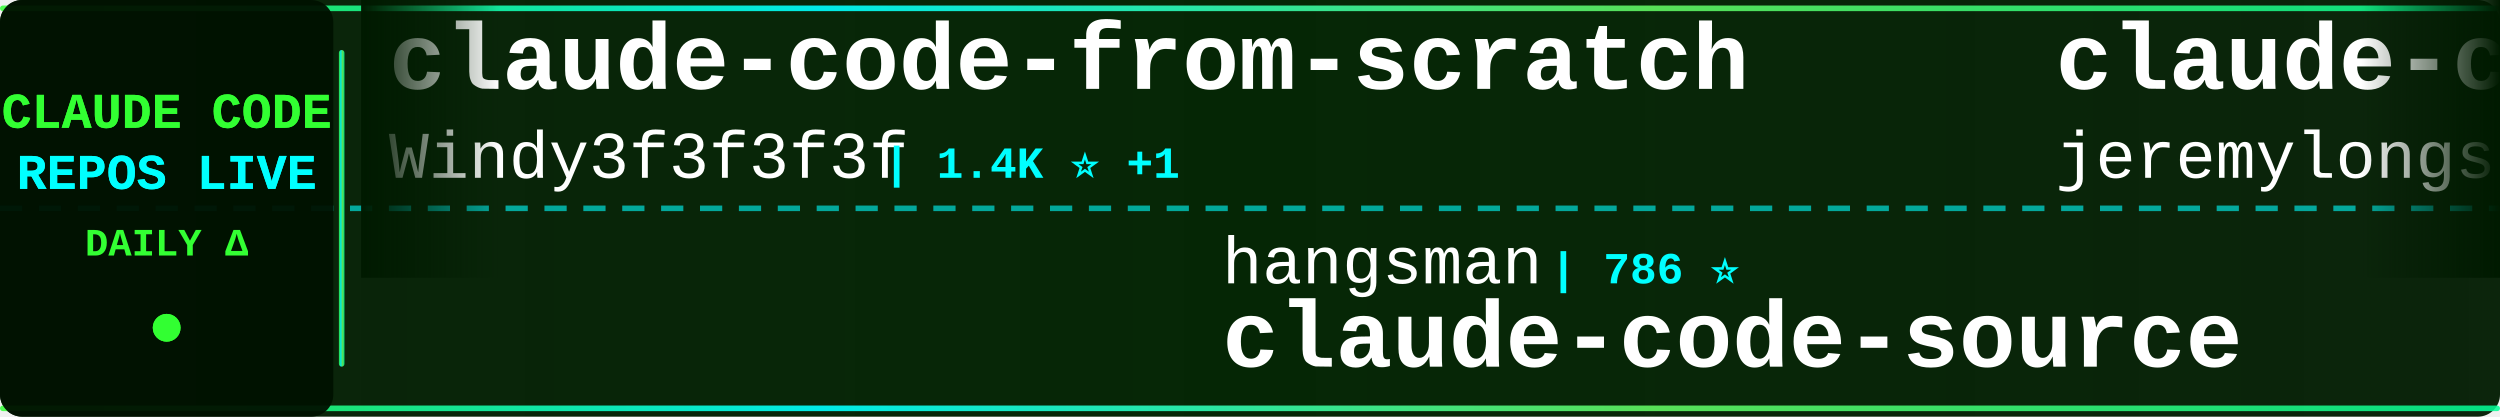
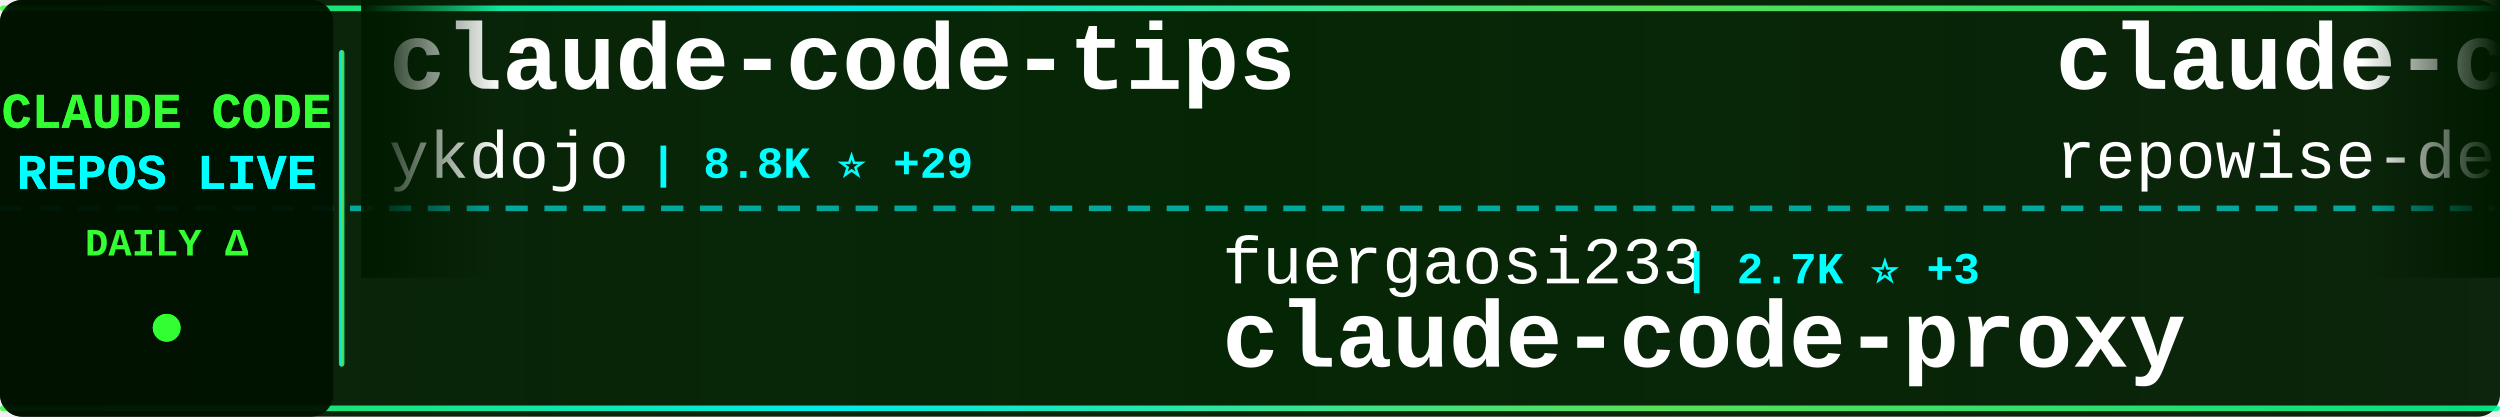
<svg xmlns="http://www.w3.org/2000/svg" width="900" height="150">
  <defs>
    <linearGradient id="tickerBg" x1="0%" y1="0%" x2="100%" y2="0%">
      <stop offset="0%" style="stop-color:#001a00;stop-opacity:0.95" />
      <stop offset="50%" style="stop-color:#002200;stop-opacity:0.98" />
      <stop offset="100%" style="stop-color:#001a00;stop-opacity:0.95" />
    </linearGradient>
    <linearGradient id="borderGrad" x1="0%" y1="0%" x2="100%" y2="0%">
      <stop offset="0%" style="stop-color:#33ff33;stop-opacity:0.85">
        <animate attributeName="stop-opacity" values="0.85;1;0.85" dur="2s" repeatCount="indefinite" />
      </stop>
      <stop offset="33%" style="stop-color:#00ffff;stop-opacity:0.9">
        <animate attributeName="stop-opacity" values="0.9;1;0.9" dur="2.2s" repeatCount="indefinite" />
      </stop>
      <stop offset="66%" style="stop-color:#66ff66;stop-opacity:0.85">
        <animate attributeName="stop-opacity" values="0.85;1;0.85" dur="1.8s" repeatCount="indefinite" />
      </stop>
      <stop offset="100%" style="stop-color:#00ff99;stop-opacity:0.85">
        <animate attributeName="stop-opacity" values="0.85;1;0.85" dur="2s" repeatCount="indefinite" />
      </stop>
    </linearGradient>
    <filter id="textGlow">
      <feGaussianBlur stdDeviation="0.1" result="coloredBlur" />
      <feMerge>
        <feMergeNode in="coloredBlur" />
        <feMergeNode in="SourceGraphic" />
      </feMerge>
    </filter>
    <filter id="metricGlow">
      <feGaussianBlur stdDeviation="0.2" result="coloredBlur" />
      <feMerge>
        <feMergeNode in="coloredBlur" />
        <feMergeNode in="SourceGraphic" />
      </feMerge>
    </filter>
    <linearGradient id="leftFade" x1="0%" y1="0%" x2="100%" y2="0%">
      <stop offset="0%" style="stop-color:#001a00;stop-opacity:1" />
      <stop offset="100%" style="stop-color:#001a00;stop-opacity:0" />
    </linearGradient>
    <linearGradient id="rightFade" x1="0%" y1="0%" x2="100%" y2="0%">
      <stop offset="0%" style="stop-color:#001a00;stop-opacity:0" />
      <stop offset="100%" style="stop-color:#001a00;stop-opacity:1" />
    </linearGradient>
  </defs>
  <rect width="900" height="150" fill="url(#tickerBg)" rx="8" />
  <rect x="0" y="2" width="900" height="2" fill="url(#borderGrad)" rx="1" />
  <rect x="0" y="146" width="900" height="2" fill="url(#borderGrad)" rx="1" />
  <line x1="0" y1="75" x2="900" y2="75" stroke="#00ffff" stroke-width="2" stroke-dasharray="8 6" opacity="0.6" />
  <rect x="0" y="0" width="120" height="150" fill="#001100" opacity="0.95" rx="8" />
  <text x="60" y="46" font-family="'Courier New', monospace" font-size="18" font-weight="bold" fill="#33ff33" text-anchor="middle" filter="url(#textGlow)">
    CLAUDE CODE
  </text>
  <text x="60" y="68" font-family="'Courier New', monospace" font-size="18" font-weight="bold" fill="#00ffff" text-anchor="middle" filter="url(#textGlow)">
    REPOS LIVE
  </text>
  <text x="60" y="92" font-family="'Courier New', monospace" font-size="14" font-weight="bold" fill="#33ff33" text-anchor="middle">
    DAILY Δ
  </text>
  <circle cx="60" cy="118" r="5" fill="#33ff33" filter="url(#metricGlow)">
    <animate attributeName="r" values="4;6;4" dur="1.5s" repeatCount="indefinite" />
    <animate attributeName="opacity" values="0.6;1;0.6" dur="1.5s" repeatCount="indefinite" />
  </circle>
  <rect x="122" y="18" width="2" height="114" fill="url(#borderGrad)" rx="1" />
  <clipPath id="tickerClip">
    <rect x="130" y="0" width="770" height="150" />
  </clipPath>
  <g clip-path="url(#tickerClip)">
    <g id="tickerItems">
      <animateTransform attributeName="transform" attributeType="XML" type="translate" from="0 0" to="-3000 0" dur="54s" repeatCount="indefinite" />
      <g transform="translate(0, 0)">
-         <text x="140" y="32" font-family="'Courier New', monospace" font-size="34" font-weight="bold" fill="#ffffff">claude-code-from-scratch</text>
-         <text x="140" y="64" font-family="'Courier New', monospace" font-size="24" font-weight="normal" fill="#ffffff" opacity="1.0">Windy3f3f3f3f</text>
-         <text x="318" y="64" font-family="'Courier New', monospace" font-size="16" font-weight="bold" fill="#00ffff"> | 1.4K ⭐ +1</text>
+         <text x="140" y="32" font-family="'Courier New', monospace" font-size="34" font-weight="bold" fill="#ffffff">claude-code-tips</text>
+         <text x="140" y="64" font-family="'Courier New', monospace" font-size="24" font-weight="normal" fill="#ffffff" opacity="1.0">ykdojo</text>
+         <text x="234" y="64" font-family="'Courier New', monospace" font-size="16" font-weight="bold" fill="#00ffff"> | 8.8K ⭐ +29</text>
      </g>
      <g transform="translate(300, 0)">
-         <text x="140" y="102" font-family="'Courier New', monospace" font-size="24" font-weight="normal" fill="#ffffff" opacity="1.0">hangsman</text>
-         <text x="258" y="102" font-family="'Courier New', monospace" font-size="16" font-weight="bold" fill="#00ffff"> | 786 ⭐</text>
-         <text x="140" y="132" font-family="'Courier New', monospace" font-size="34" font-weight="bold" fill="#ffffff">claude-code-source</text>
+         <text x="140" y="102" font-family="'Courier New', monospace" font-size="24" font-weight="normal" fill="#ffffff" opacity="1.0">fuergaosi233</text>
+         <text x="306" y="102" font-family="'Courier New', monospace" font-size="16" font-weight="bold" fill="#00ffff"> | 2.7K ⭐ +3</text>
+         <text x="140" y="132" font-family="'Courier New', monospace" font-size="34" font-weight="bold" fill="#ffffff">claude-code-proxy</text>
      </g>
      <g transform="translate(600, 0)">
-         <text x="140" y="32" font-family="'Courier New', monospace" font-size="34" font-weight="bold" fill="#ffffff">claude-code-plugins-plus...</text>
-         <text x="140" y="64" font-family="'Courier New', monospace" font-size="24" font-weight="normal" fill="#ffffff" opacity="1.0">jeremylongshore</text>
-         <text x="342" y="64" font-family="'Courier New', monospace" font-size="16" font-weight="bold" fill="#00ffff"> | 2.4K ⭐ +3</text>
+         <text x="140" y="32" font-family="'Courier New', monospace" font-size="34" font-weight="bold" fill="#ffffff">claude-code-prompts</text>
+         <text x="140" y="64" font-family="'Courier New', monospace" font-size="24" font-weight="normal" fill="#ffffff" opacity="1.0">repowise-dev</text>
+         <text x="306" y="64" font-family="'Courier New', monospace" font-size="16" font-weight="bold" fill="#00ffff"> | 1.1K ⭐ +3</text>
      </g>
      <g transform="translate(900, 0)">
-         <text x="140" y="102" font-family="'Courier New', monospace" font-size="24" font-weight="normal" fill="#ffffff" opacity="1.0">catlog22</text>
-         <text x="258" y="102" font-family="'Courier New', monospace" font-size="16" font-weight="bold" fill="#00ffff"> | 2.1K ⭐ +6</text>
-         <text x="140" y="132" font-family="'Courier New', monospace" font-size="34" font-weight="bold" fill="#ffffff">Claude-Code-Workflow</text>
+         <text x="140" y="102" font-family="'Courier New', monospace" font-size="24" font-weight="normal" fill="#ffffff" opacity="1.0">ding113</text>
+         <text x="246" y="102" font-family="'Courier New', monospace" font-size="16" font-weight="bold" fill="#00ffff"> | 3.1K ⭐ +12</text>
+         <text x="140" y="132" font-family="'Courier New', monospace" font-size="34" font-weight="bold" fill="#ffffff">claude-code-hub</text>
      </g>
      <g transform="translate(1200, 0)">
-         <text x="140" y="32" font-family="'Courier New', monospace" font-size="34" font-weight="bold" fill="#ffffff">how-claude-code-works</text>
-         <text x="140" y="64" font-family="'Courier New', monospace" font-size="24" font-weight="normal" fill="#ffffff" opacity="1.0">Windy3f3f3f3f</text>
-         <text x="318" y="64" font-family="'Courier New', monospace" font-size="16" font-weight="bold" fill="#00ffff"> | 2.7K ⭐ +12</text>
+         <text x="140" y="32" font-family="'Courier New', monospace" font-size="34" font-weight="bold" fill="#ffffff">claude_code_src</text>
+         <text x="140" y="64" font-family="'Courier New', monospace" font-size="24" font-weight="normal" fill="#ffffff" opacity="1.0">ponponon</text>
+         <text x="258" y="64" font-family="'Courier New', monospace" font-size="16" font-weight="bold" fill="#00ffff"> | 2.3K ⭐ +2</text>
      </g>
      <g transform="translate(1500, 0)">
-         <text x="140" y="102" font-family="'Courier New', monospace" font-size="24" font-weight="normal" fill="#ffffff" opacity="1.0">digitalsamba</text>
-         <text x="306" y="102" font-family="'Courier New', monospace" font-size="16" font-weight="bold" fill="#00ffff"> | 1.5K ⭐ +8</text>
-         <text x="140" y="132" font-family="'Courier New', monospace" font-size="34" font-weight="bold" fill="#ffffff">claude-code-video-toolki...</text>
+         <text x="140" y="102" font-family="'Courier New', monospace" font-size="24" font-weight="normal" fill="#ffffff" opacity="1.0">OrcaWhisper</text>
+         <text x="294" y="102" font-family="'Courier New', monospace" font-size="16" font-weight="bold" fill="#00ffff"> | 78 ⭐ +2</text>
+         <text x="140" y="132" font-family="'Courier New', monospace" font-size="34" font-weight="bold" fill="#ffffff">Claude-Code</text>
      </g>
      <g transform="translate(1800, 0)">
+         <text x="140" y="32" font-family="'Courier New', monospace" font-size="34" font-weight="bold" fill="#ffffff">claude-code-local</text>
+         <text x="140" y="64" font-family="'Courier New', monospace" font-size="24" font-weight="normal" fill="#ffffff" opacity="1.0">nicedreamzapp</text>
+         <text x="318" y="64" font-family="'Courier New', monospace" font-size="16" font-weight="bold" fill="#00ffff"> | 2.8K ⭐ +28</text>
+       </g>
+       <g transform="translate(2100, 0)">
+         <text x="140" y="102" font-family="'Courier New', monospace" font-size="24" font-weight="normal" fill="#ffffff" opacity="1.0">Donchitos</text>
+         <text x="270" y="102" font-family="'Courier New', monospace" font-size="16" font-weight="bold" fill="#00ffff"> | 21.8K ⭐ +81</text>
+         <text x="140" y="132" font-family="'Courier New', monospace" font-size="34" font-weight="bold" fill="#ffffff">Claude-Code-Game-Studios</text>
+       </g>
+       <g transform="translate(2400, 0)">
+         <text x="140" y="32" font-family="'Courier New', monospace" font-size="34" font-weight="bold" fill="#ffffff">Claude-Code-Workflow</text>
+         <text x="140" y="64" font-family="'Courier New', monospace" font-size="24" font-weight="normal" fill="#ffffff" opacity="1.0">catlog22</text>
+         <text x="258" y="64" font-family="'Courier New', monospace" font-size="16" font-weight="bold" fill="#00ffff"> | 2.1K ⭐ +6</text>
+       </g>
+       <g transform="translate(2700, 0)">
+         <text x="140" y="102" font-family="'Courier New', monospace" font-size="24" font-weight="normal" fill="#ffffff" opacity="1.0">codeaashu</text>
+         <text x="270" y="102" font-family="'Courier New', monospace" font-size="16" font-weight="bold" fill="#00ffff"> | 2.9K ⭐ +13</text>
+         <text x="140" y="132" font-family="'Courier New', monospace" font-size="34" font-weight="bold" fill="#ffffff">claude-code</text>
+       </g>
+       <g transform="translate(3000, 0)">
        <text x="140" y="32" font-family="'Courier New', monospace" font-size="34" font-weight="bold" fill="#ffffff">claude-code-tips</text>
        <text x="140" y="64" font-family="'Courier New', monospace" font-size="24" font-weight="normal" fill="#ffffff" opacity="1.0">ykdojo</text>
-         <text x="234" y="64" font-family="'Courier New', monospace" font-size="16" font-weight="bold" fill="#00ffff"> | 8.8K ⭐ +35</text>
-       </g>
-       <g transform="translate(2100, 0)">
-         <text x="140" y="102" font-family="'Courier New', monospace" font-size="24" font-weight="normal" fill="#ffffff" opacity="1.0">anthropics</text>
-         <text x="282" y="102" font-family="'Courier New', monospace" font-size="16" font-weight="bold" fill="#00ffff"> | 133.0K ⭐ +248</text>
-         <text x="140" y="132" font-family="'Courier New', monospace" font-size="34" font-weight="bold" fill="#ffffff">claude-code</text>
-       </g>
-       <g transform="translate(2400, 0)">
-         <text x="140" y="32" font-family="'Courier New', monospace" font-size="34" font-weight="bold" fill="#ffffff">claude-code</text>
-         <text x="140" y="64" font-family="'Courier New', monospace" font-size="24" font-weight="normal" fill="#ffffff" opacity="1.0">alex000kim</text>
-         <text x="282" y="64" font-family="'Courier New', monospace" font-size="16" font-weight="bold" fill="#00ffff"> | 228 ⭐</text>
-       </g>
-       <g transform="translate(2700, 0)">
-         <text x="140" y="102" font-family="'Courier New', monospace" font-size="24" font-weight="normal" fill="#ffffff" opacity="1.0">centminmod</text>
-         <text x="282" y="102" font-family="'Courier New', monospace" font-size="16" font-weight="bold" fill="#00ffff"> | 2.4K ⭐ +2</text>
-         <text x="140" y="132" font-family="'Courier New', monospace" font-size="34" font-weight="bold" fill="#ffffff">my-claude-code-setup</text>
-       </g>
-       <g transform="translate(3000, 0)">
-         <text x="140" y="32" font-family="'Courier New', monospace" font-size="34" font-weight="bold" fill="#ffffff">claude-code-from-scratch</text>
-         <text x="140" y="64" font-family="'Courier New', monospace" font-size="24" font-weight="normal" fill="#ffffff" opacity="1.0">Windy3f3f3f3f</text>
-         <text x="318" y="64" font-family="'Courier New', monospace" font-size="16" font-weight="bold" fill="#00ffff"> | 1.4K ⭐ +1</text>
+         <text x="234" y="64" font-family="'Courier New', monospace" font-size="16" font-weight="bold" fill="#00ffff"> | 8.8K ⭐ +29</text>
      </g>
      <g transform="translate(3300, 0)">
-         <text x="140" y="102" font-family="'Courier New', monospace" font-size="24" font-weight="normal" fill="#ffffff" opacity="1.0">hangsman</text>
-         <text x="258" y="102" font-family="'Courier New', monospace" font-size="16" font-weight="bold" fill="#00ffff"> | 786 ⭐</text>
-         <text x="140" y="132" font-family="'Courier New', monospace" font-size="34" font-weight="bold" fill="#ffffff">claude-code-source</text>
+         <text x="140" y="102" font-family="'Courier New', monospace" font-size="24" font-weight="normal" fill="#ffffff" opacity="1.0">fuergaosi233</text>
+         <text x="306" y="102" font-family="'Courier New', monospace" font-size="16" font-weight="bold" fill="#00ffff"> | 2.7K ⭐ +3</text>
+         <text x="140" y="132" font-family="'Courier New', monospace" font-size="34" font-weight="bold" fill="#ffffff">claude-code-proxy</text>
      </g>
      <g transform="translate(3600, 0)">
-         <text x="140" y="32" font-family="'Courier New', monospace" font-size="34" font-weight="bold" fill="#ffffff">claude-code-plugins-plus...</text>
-         <text x="140" y="64" font-family="'Courier New', monospace" font-size="24" font-weight="normal" fill="#ffffff" opacity="1.0">jeremylongshore</text>
-         <text x="342" y="64" font-family="'Courier New', monospace" font-size="16" font-weight="bold" fill="#00ffff"> | 2.4K ⭐ +3</text>
+         <text x="140" y="32" font-family="'Courier New', monospace" font-size="34" font-weight="bold" fill="#ffffff">claude-code-prompts</text>
+         <text x="140" y="64" font-family="'Courier New', monospace" font-size="24" font-weight="normal" fill="#ffffff" opacity="1.0">repowise-dev</text>
+         <text x="306" y="64" font-family="'Courier New', monospace" font-size="16" font-weight="bold" fill="#00ffff"> | 1.1K ⭐ +3</text>
      </g>
      <g transform="translate(3900, 0)">
-         <text x="140" y="102" font-family="'Courier New', monospace" font-size="24" font-weight="normal" fill="#ffffff" opacity="1.0">catlog22</text>
-         <text x="258" y="102" font-family="'Courier New', monospace" font-size="16" font-weight="bold" fill="#00ffff"> | 2.1K ⭐ +6</text>
-         <text x="140" y="132" font-family="'Courier New', monospace" font-size="34" font-weight="bold" fill="#ffffff">Claude-Code-Workflow</text>
+         <text x="140" y="102" font-family="'Courier New', monospace" font-size="24" font-weight="normal" fill="#ffffff" opacity="1.0">ding113</text>
+         <text x="246" y="102" font-family="'Courier New', monospace" font-size="16" font-weight="bold" fill="#00ffff"> | 3.1K ⭐ +12</text>
+         <text x="140" y="132" font-family="'Courier New', monospace" font-size="34" font-weight="bold" fill="#ffffff">claude-code-hub</text>
      </g>
    </g>
  </g>
  <rect x="130" y="0" width="50" height="100" fill="url(#leftFade)" />
  <rect x="850" y="0" width="50" height="100" fill="url(#rightFade)" />
</svg>
